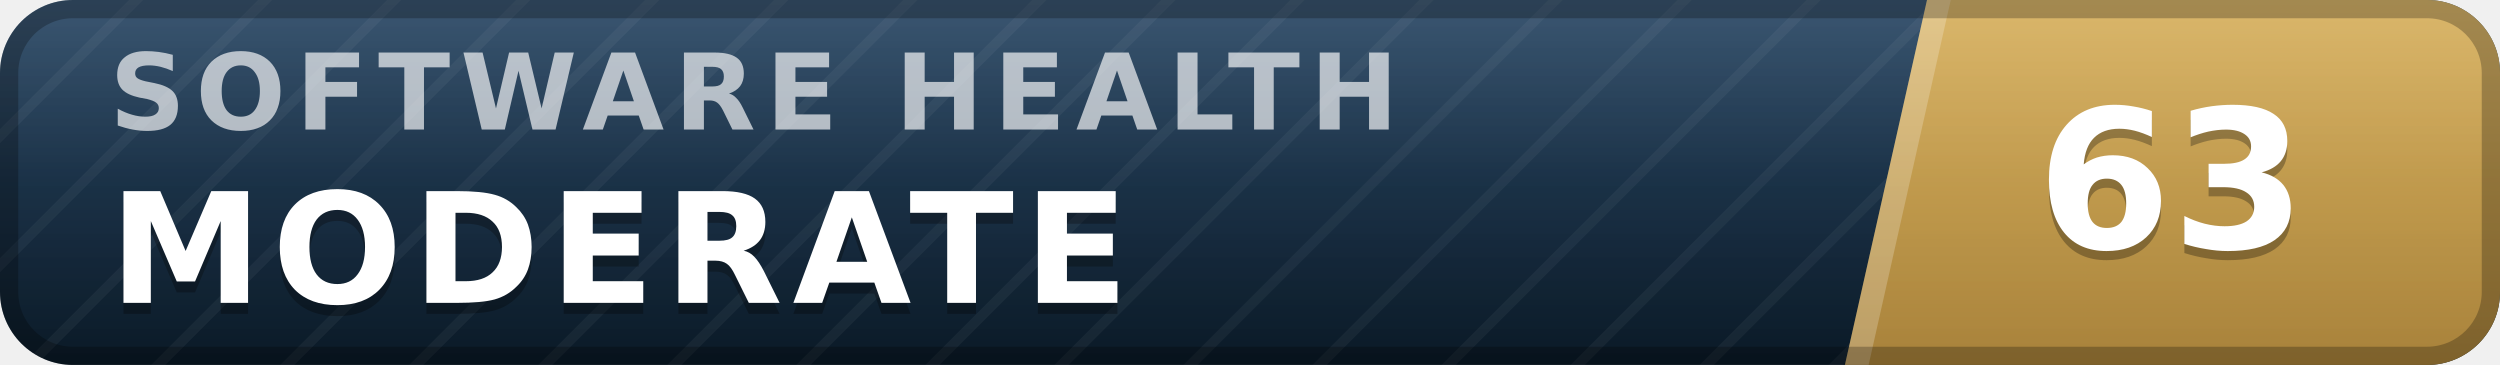
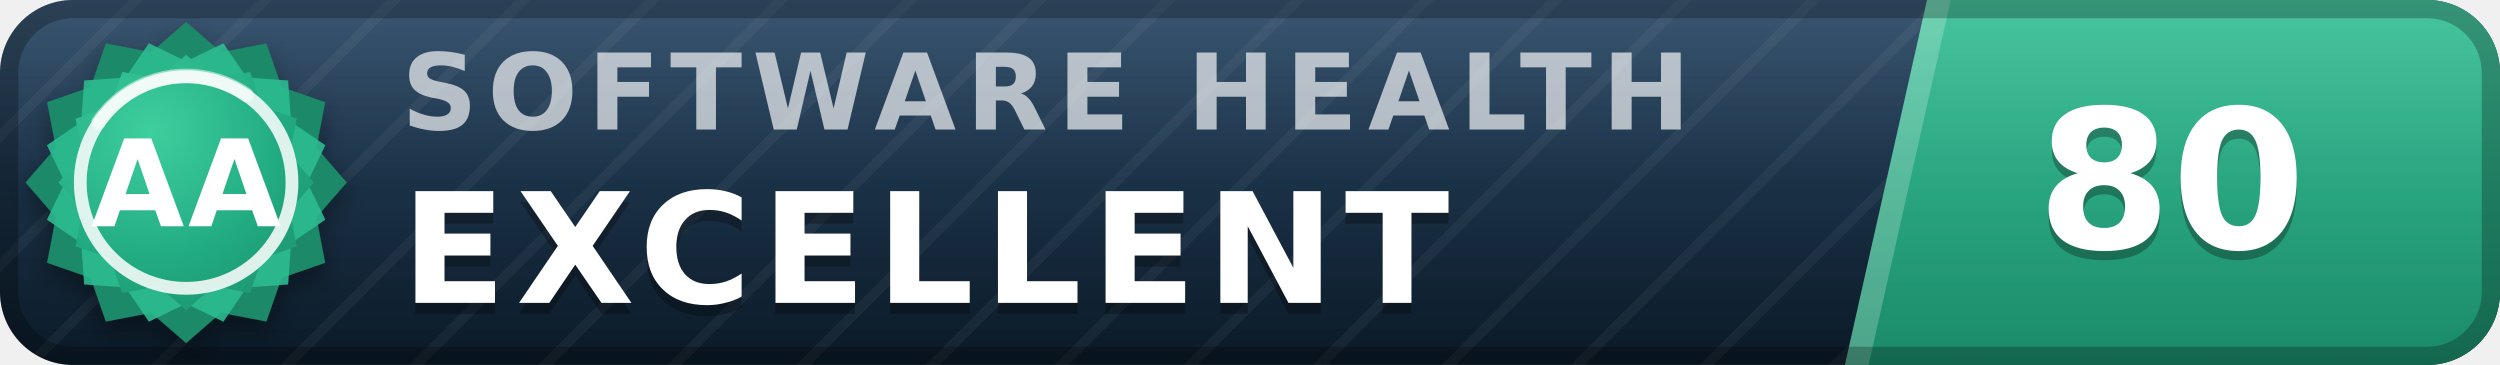
- <svg xmlns="http://www.w3.org/2000/svg" width="137" height="20" viewBox="0 0 137 20" role="img" aria-label="inspect.software software health index 63 of 100, moderate" font-family="Verdana,DejaVu Sans,Geneva,sans-serif">
+ <svg xmlns="http://www.w3.org/2000/svg" width="137" height="20" viewBox="0 0 137 20" role="img" aria-label="inspect.software software health index 80 of 100, excellent (grade AA)" font-family="Verdana,DejaVu Sans,Geneva,sans-serif">
  <defs>
    <linearGradient id="plate" x1="0" y1="0" x2="0" y2="1">
      <stop offset="0" stop-color="#1d3d5c" />
      <stop offset="1" stop-color="#0a1926" />
    </linearGradient>
    <linearGradient id="endplate" x1="0" y1="0" x2="0" y2="1">
-       <stop offset="0" stop-color="#d5ac55" />
-       <stop offset="1" stop-color="#a8823a" />
+       <stop offset="0" stop-color="#2cbc90" />
+       <stop offset="1" stop-color="#1a8a68" />
    </linearGradient>
    <linearGradient id="gloss" x1="0" y1="0" x2="0" y2="1">
      <stop offset="0" stop-color="#fff" stop-opacity=".13" />
      <stop offset=".5" stop-color="#fff" stop-opacity=".03" />
      <stop offset="1" stop-color="#fff" stop-opacity="0" />
    </linearGradient>
    <pattern id="guilloche" width="5" height="5" patternUnits="userSpaceOnUse" patternTransform="rotate(45)">
      <line x1="0" y1="0" x2="0" y2="5" stroke="#fff" stroke-opacity=".045" stroke-width="1.1" />
    </pattern>
    <clipPath id="rounded">
      <rect width="137" height="20" rx="4" />
    </clipPath>
+     <radialGradient id="sealFace" cx=".36" cy=".3" r=".95">
+       <stop offset="0" stop-color="#3ecf9e" />
+       <stop offset=".55" stop-color="#21aa81" />
+       <stop offset="1" stop-color="#1a8a68" />
+     </radialGradient>
+     <filter id="sealShadow" x="-40%" y="-40%" width="180%" height="180%">
+       <feDropShadow dx="0" dy="0.7" stdDeviation="0.7" flood-color="#000" flood-opacity="0.38" />
+     </filter>
  </defs>
  <g clip-path="url(#rounded)">
    <rect width="137" height="20" fill="url(#plate)" />
    <rect width="137" height="20" fill="url(#guilloche)" />
    <polygon points="105.6,0 137,0 137,20 101.1,20" fill="url(#endplate)" />
    <polygon points="105.6,0 106.9,0 102.4,20 101.1,20" fill="#fff" fill-opacity=".22" />
-     <text x="6.0" y="7.1" font-size="5.8" letter-spacing="0.55" fill="#fff" fill-opacity=".66" font-weight="bold" textLength="76.3" lengthAdjust="spacing">SOFTWARE HEALTH</text>
-     <text x="6.0" y="17.2" font-size="8.4" fill="#000" fill-opacity=".3" font-weight="bold" letter-spacing="0.55" textLength="59.5" lengthAdjust="spacing">MODERATE</text>
-     <text x="6.0" y="16.6" font-size="8.4" fill="#fff" font-weight="bold" letter-spacing="0.55" textLength="59.5" lengthAdjust="spacing">MODERATE</text>
-     <text x="119.0" y="14.1" font-size="10.6" fill="#000" fill-opacity=".3" font-weight="bold" text-anchor="middle">63</text>
-     <text x="119.0" y="13.6" font-size="10.6" fill="#fff" font-weight="bold" text-anchor="middle">63</text>
+     <text x="22.0" y="7.1" font-size="5.8" letter-spacing="0.55" fill="#fff" fill-opacity=".66" font-weight="bold" textLength="76.3" lengthAdjust="spacing">SOFTWARE HEALTH</text>
+     <text x="22.0" y="17.2" font-size="8.4" fill="#000" fill-opacity=".3" font-weight="bold" letter-spacing="0.55" textLength="65.1" lengthAdjust="spacing">EXCELLENT</text>
+     <text x="22.0" y="16.6" font-size="8.4" fill="#fff" font-weight="bold" letter-spacing="0.55" textLength="65.1" lengthAdjust="spacing">EXCELLENT</text>
+     <text x="119.0" y="14.1" font-size="10.6" fill="#000" fill-opacity=".3" font-weight="bold" text-anchor="middle">80</text>
+     <text x="119.0" y="13.6" font-size="10.6" fill="#fff" font-weight="bold" text-anchor="middle">80</text>
    <rect width="137" height="20" fill="url(#gloss)" />
  </g>
  <rect x=".5" y=".5" width="136" height="19" rx="3.5" fill="none" stroke="#000" stroke-opacity=".25" />
+   <g filter="url(#sealShadow)">
+     <path d="M10.20 1.20 L12.11 2.86 L14.60 2.38 L15.43 4.77 L17.82 5.60 L17.34 8.09 L19.00 10.00 L17.34 11.91 L17.82 14.40 L15.43 15.23 L14.60 17.62 L12.11 17.14 L10.20 18.80 L8.29 17.14 L5.80 17.62 L4.97 15.23 L2.58 14.40 L3.06 11.91 L1.40 10.00 L3.06 8.09 L2.58 5.60 L4.97 4.77 L5.80 2.38 L8.29 2.86 L10.20 1.20 Z" fill="#1a8a68" />
+   </g>
+   <path d="M12.24 2.37 L13.52 4.25 L15.79 4.41 L15.95 6.68 L17.83 7.96 L16.84 10.00 L17.83 12.04 L15.95 13.32 L15.79 15.59 L13.52 15.75 L12.24 17.63 L10.20 16.64 L8.16 17.63 L6.88 15.75 L4.61 15.59 L4.45 13.32 L2.57 12.04 L3.56 10.00 L2.57 7.96 L4.45 6.68 L4.61 4.41 L6.88 4.25 L8.16 2.37 L10.20 3.36 L12.24 2.37 Z" fill="#2cbc90" fill-opacity=".9" />
+   <path d="M10.20 3.00 L11.72 4.32 L13.70 3.94 L14.36 5.84 L16.26 6.50 L15.88 8.48 L17.20 10.00 L15.88 11.52 L16.26 13.50 L14.36 14.16 L13.70 16.06 L11.72 15.68 L10.20 17.00 L8.68 15.68 L6.70 16.06 L6.04 14.16 L4.14 13.50 L4.52 11.52 L3.20 10.00 L4.52 8.48 L4.14 6.50 L6.04 5.84 L6.70 3.94 L8.68 4.32 L10.20 3.00 Z" fill="url(#sealFace)" />
+   <circle cx="10.2" cy="10.0" r="5.8" fill="none" stroke="#fff" stroke-opacity=".85" stroke-width=".7" />
+   <path d="M5.4 6.7 A5.8 5.8 0 0 1 13.5 5.2" stroke="#fff" stroke-opacity=".5" stroke-width=".8" fill="none" stroke-linecap="round" />
+   <text x="10.2" y="12.4" font-size="6.6" fill="#fff" font-weight="bold" text-anchor="middle" letter-spacing=".2">AA</text>
</svg>
